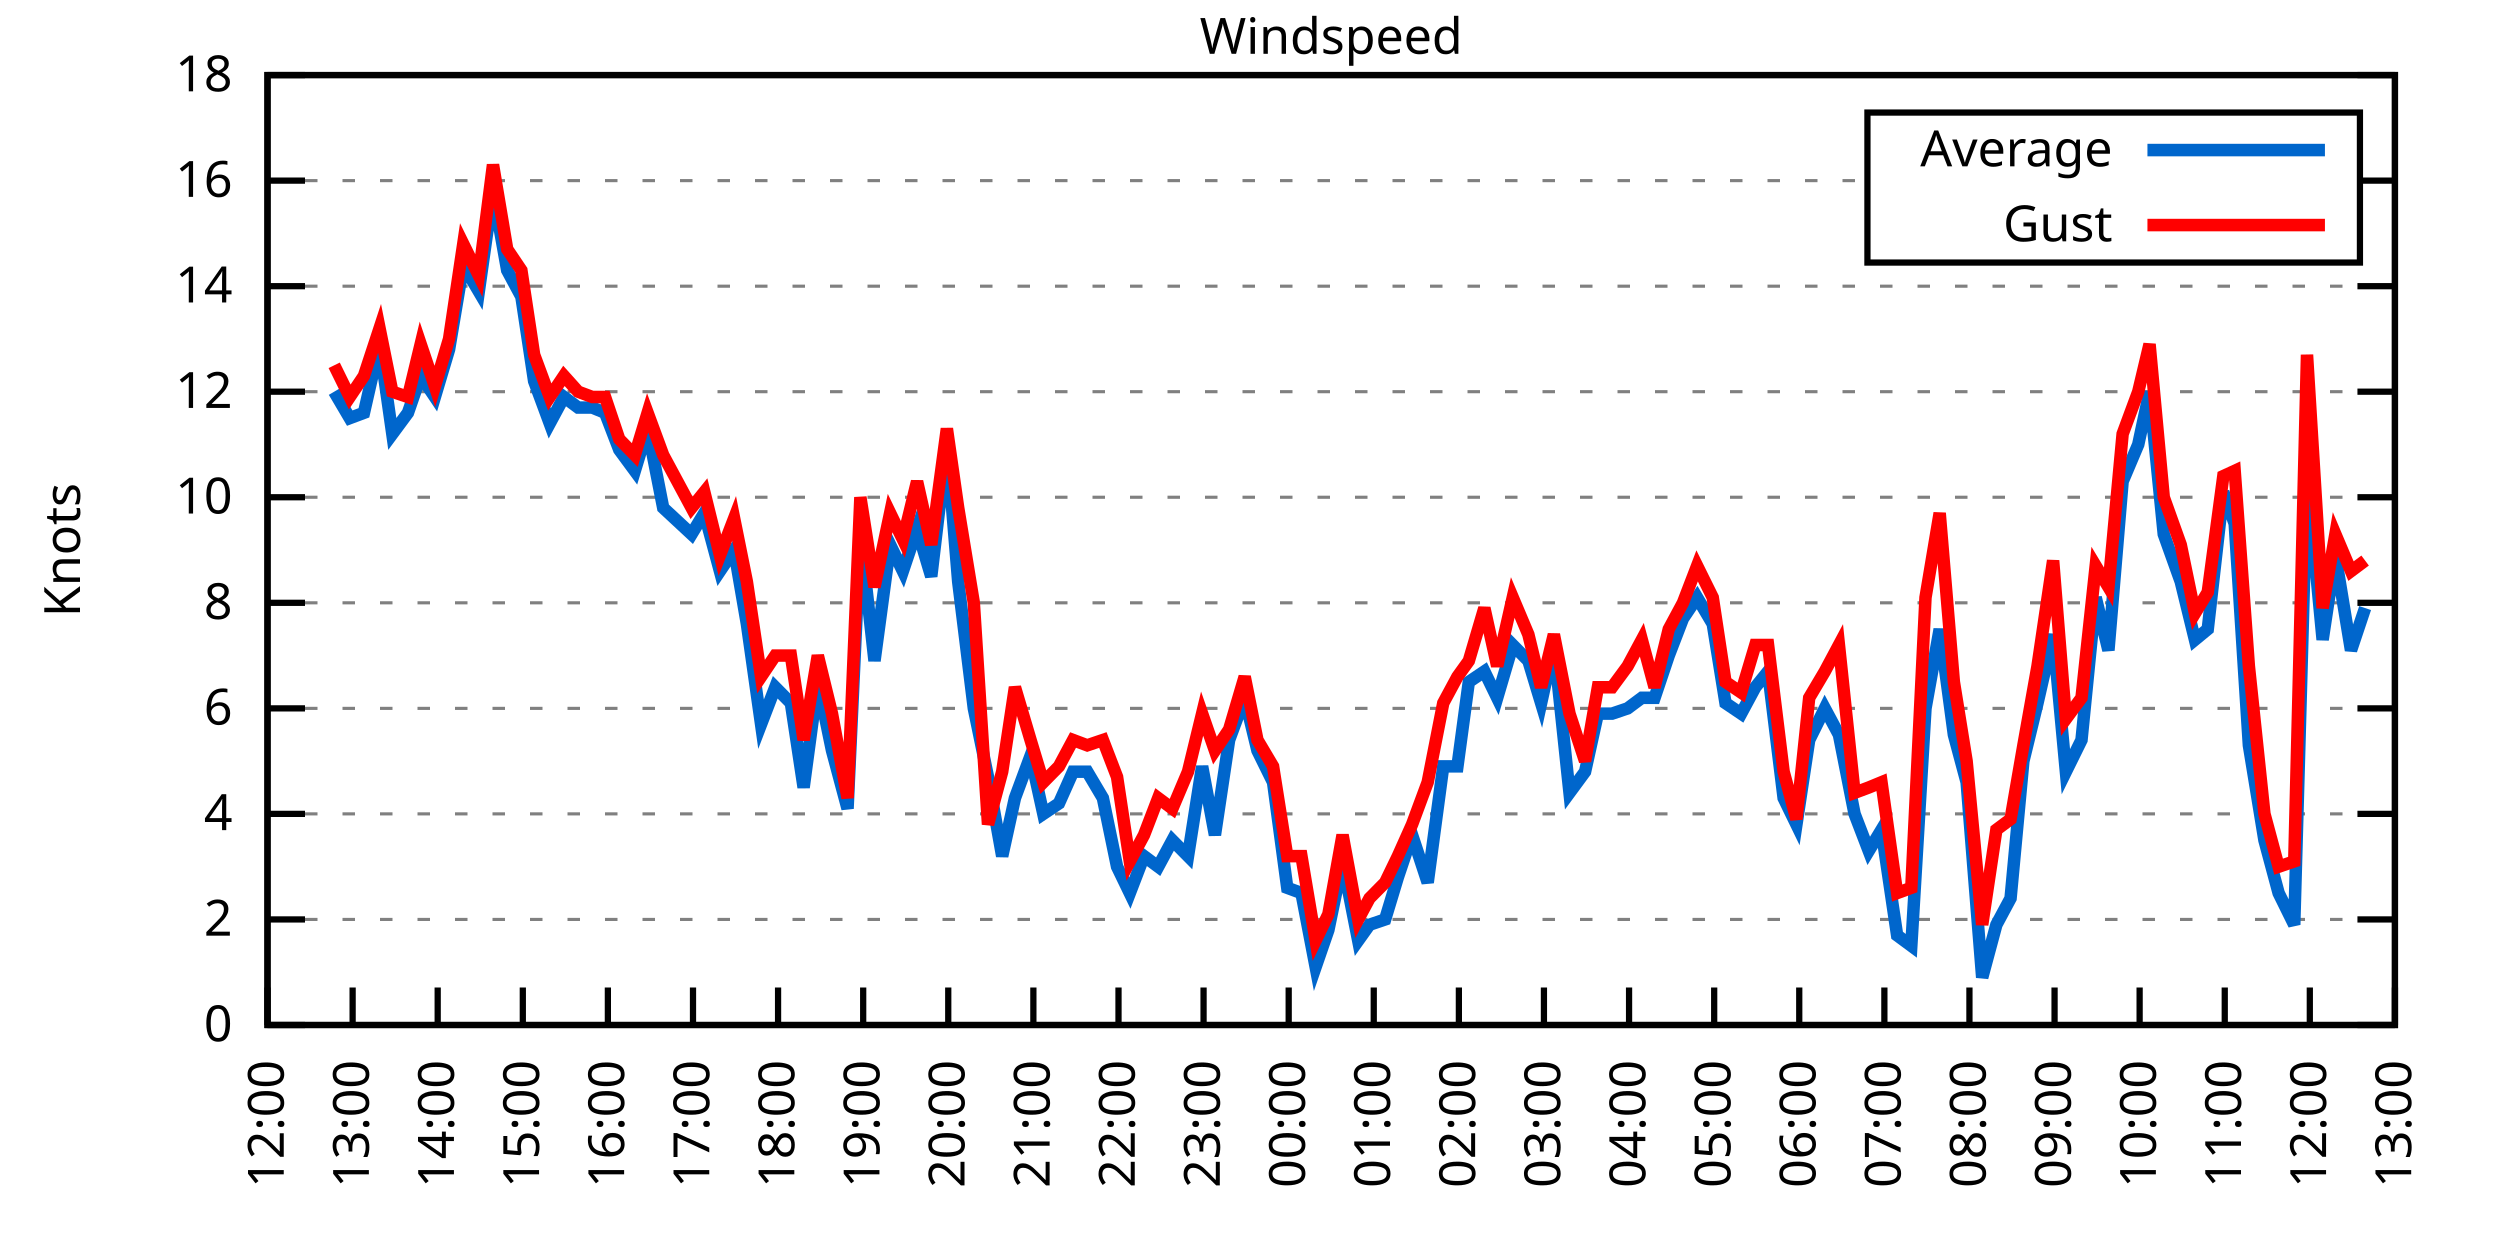
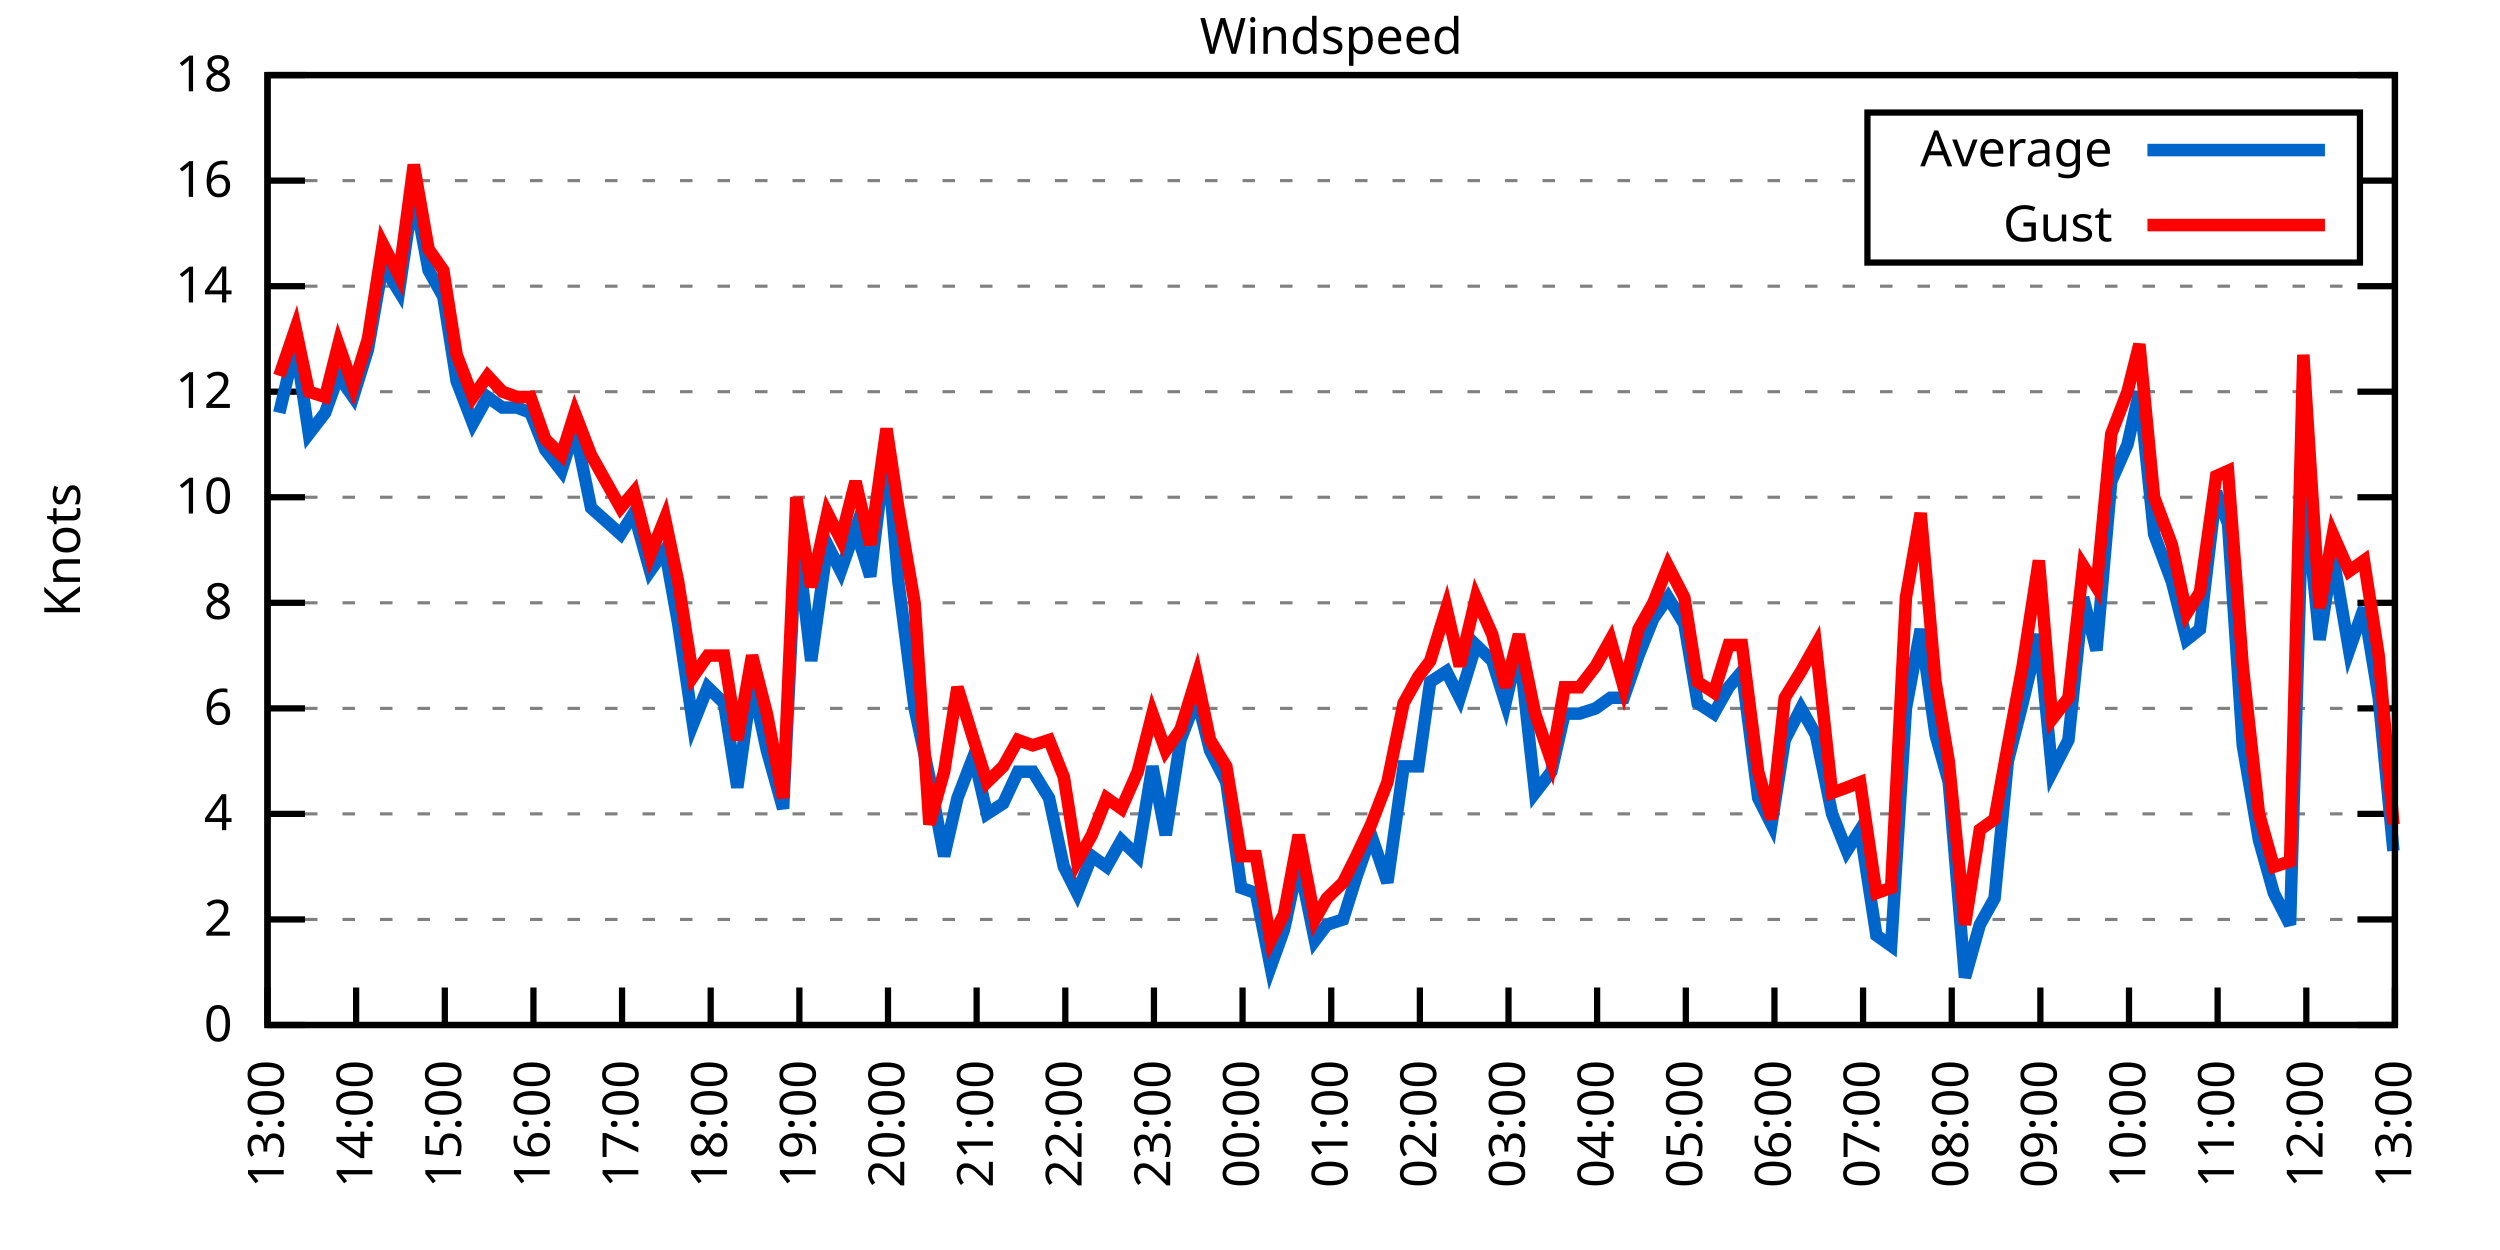
<svg xmlns="http://www.w3.org/2000/svg" xmlns:xlink="http://www.w3.org/1999/xlink" width="400" height="200" viewBox="0 0 400 200">
  <g id="gnuplot_canvas">
    <rect x="0" y="0" width="400" height="200" fill="none" />
    <defs>
      <circle id="gpDot" r="0.5" stroke-width="0.5" stroke="currentColor" />
      <path id="gpPt0" stroke-width="0.333" stroke="currentColor" d="M-1,0 h2 M0,-1 v2" />
      <path id="gpPt1" stroke-width="0.333" stroke="currentColor" d="M-1,-1 L1,1 M1,-1 L-1,1" />
      <path id="gpPt2" stroke-width="0.333" stroke="currentColor" d="M-1,0 L1,0 M0,-1 L0,1 M-1,-1 L1,1 M-1,1 L1,-1" />
      <rect id="gpPt3" stroke-width="0.333" stroke="currentColor" x="-1" y="-1" width="2" height="2" />
      <rect id="gpPt4" stroke-width="0.333" stroke="currentColor" fill="currentColor" x="-1" y="-1" width="2" height="2" />
      <circle id="gpPt5" stroke-width="0.333" stroke="currentColor" cx="0" cy="0" r="1" />
      <use xlink:href="#gpPt5" id="gpPt6" fill="currentColor" stroke="none" />
      <path id="gpPt7" stroke-width="0.333" stroke="currentColor" d="M0,-1.33 L-1.33,0.67 L1.33,0.67 z" />
      <use xlink:href="#gpPt7" id="gpPt8" fill="currentColor" stroke="none" />
      <use xlink:href="#gpPt7" id="gpPt9" stroke="currentColor" transform="rotate(180)" />
      <use xlink:href="#gpPt9" id="gpPt10" fill="currentColor" stroke="none" />
      <use xlink:href="#gpPt3" id="gpPt11" stroke="currentColor" transform="rotate(45)" />
      <use xlink:href="#gpPt11" id="gpPt12" fill="currentColor" stroke="none" />
      <path id="gpPt13" stroke-width="0.333" stroke="currentColor" d="M0,1.330 L1.265,0.411 L0.782,-1.067 L-0.782,-1.076 L-1.265,0.411 z" />
      <use xlink:href="#gpPt13" id="gpPt14" fill="currentColor" stroke="none" />
      <filter id="textbox" filterUnits="objectBoundingBox" x="0" y="0" height="1" width="1">
        <feFlood flood-color="white" flood-opacity="1" result="bgnd" />
        <feComposite in="SourceGraphic" in2="bgnd" operator="atop" />
      </filter>
      <filter id="greybox" filterUnits="objectBoundingBox" x="0" y="0" height="1" width="1">
        <feFlood flood-color="lightgrey" flood-opacity="1" result="grey" />
        <feComposite in="SourceGraphic" in2="grey" operator="atop" />
      </filter>
    </defs>
    <g fill="none" color="white" stroke="currentColor" stroke-width="1.00" stroke-linecap="butt" stroke-linejoin="miter">
</g>
    <g fill="none" color="black" stroke="currentColor" stroke-width="1.00" stroke-linecap="butt" stroke-linejoin="miter">
      <g stroke="none" shape-rendering="crispEdges">
        <polygon fill="rgb(255, 255, 255)" points="42.80,164.00 383.18,164.00 383.18,12.02 42.80,12.02 " />
      </g>
    </g>
    <g fill="none" color="black" stroke="currentColor" stroke-width="1.00" stroke-linecap="butt" stroke-linejoin="miter">
</g>
    <g fill="none" color="black" stroke="black" stroke-width="0.50" stroke-linecap="butt" stroke-linejoin="miter">
</g>
    <g fill="none" color="gray" stroke="currentColor" stroke-width="0.50" stroke-linecap="butt" stroke-linejoin="miter">
      <path stroke="gray" stroke-dasharray="2,4" class="gridline" d="M42.80,164.00 L383.19,164.00  " />
    </g>
    <g fill="none" color="gray" stroke="gray" stroke-width="1.00" stroke-linecap="butt" stroke-linejoin="miter">
</g>
    <g fill="none" color="black" stroke="currentColor" stroke-width="1.00" stroke-linecap="butt" stroke-linejoin="miter">
      <path stroke="black" d="M42.80,164.00 L48.80,164.00 M383.19,164.00 L377.19,164.00  " />
      <g transform="translate(37.20,166.60)" stroke="none" fill="black" font-family="Sans" font-size="8.00" text-anchor="end">
        <text>
          <tspan font-family="Sans"> 0</tspan>
        </text>
      </g>
    </g>
    <g fill="none" color="black" stroke="currentColor" stroke-width="1.00" stroke-linecap="butt" stroke-linejoin="miter">
</g>
    <g fill="none" color="black" stroke="black" stroke-width="0.50" stroke-linecap="butt" stroke-linejoin="miter">
</g>
    <g fill="none" color="gray" stroke="currentColor" stroke-width="0.50" stroke-linecap="butt" stroke-linejoin="miter">
      <path stroke="gray" stroke-dasharray="2,4" class="gridline" d="M42.80,147.11 L383.19,147.11  " />
    </g>
    <g fill="none" color="gray" stroke="gray" stroke-width="1.00" stroke-linecap="butt" stroke-linejoin="miter">
</g>
    <g fill="none" color="black" stroke="currentColor" stroke-width="1.00" stroke-linecap="butt" stroke-linejoin="miter">
      <path stroke="black" d="M42.80,147.11 L48.80,147.11 M383.19,147.11 L377.19,147.11  " />
      <g transform="translate(37.20,149.71)" stroke="none" fill="black" font-family="Sans" font-size="8.00" text-anchor="end">
        <text>
          <tspan font-family="Sans"> 2</tspan>
        </text>
      </g>
    </g>
    <g fill="none" color="black" stroke="currentColor" stroke-width="1.00" stroke-linecap="butt" stroke-linejoin="miter">
</g>
    <g fill="none" color="black" stroke="black" stroke-width="0.50" stroke-linecap="butt" stroke-linejoin="miter">
</g>
    <g fill="none" color="gray" stroke="currentColor" stroke-width="0.50" stroke-linecap="butt" stroke-linejoin="miter">
      <path stroke="gray" stroke-dasharray="2,4" class="gridline" d="M42.80,130.22 L383.19,130.22  " />
    </g>
    <g fill="none" color="gray" stroke="gray" stroke-width="1.00" stroke-linecap="butt" stroke-linejoin="miter">
</g>
    <g fill="none" color="black" stroke="currentColor" stroke-width="1.00" stroke-linecap="butt" stroke-linejoin="miter">
      <path stroke="black" d="M42.80,130.22 L48.80,130.22 M383.19,130.22 L377.19,130.22  " />
      <g transform="translate(37.20,132.82)" stroke="none" fill="black" font-family="Sans" font-size="8.00" text-anchor="end">
        <text>
          <tspan font-family="Sans"> 4</tspan>
        </text>
      </g>
    </g>
    <g fill="none" color="black" stroke="currentColor" stroke-width="1.00" stroke-linecap="butt" stroke-linejoin="miter">
</g>
    <g fill="none" color="black" stroke="black" stroke-width="0.50" stroke-linecap="butt" stroke-linejoin="miter">
</g>
    <g fill="none" color="gray" stroke="currentColor" stroke-width="0.50" stroke-linecap="butt" stroke-linejoin="miter">
      <path stroke="gray" stroke-dasharray="2,4" class="gridline" d="M42.80,113.34 L383.19,113.34  " />
    </g>
    <g fill="none" color="gray" stroke="gray" stroke-width="1.00" stroke-linecap="butt" stroke-linejoin="miter">
</g>
    <g fill="none" color="black" stroke="currentColor" stroke-width="1.00" stroke-linecap="butt" stroke-linejoin="miter">
      <path stroke="black" d="M42.80,113.34 L48.80,113.34 M383.19,113.34 L377.19,113.34  " />
      <g transform="translate(37.20,115.94)" stroke="none" fill="black" font-family="Sans" font-size="8.00" text-anchor="end">
        <text>
          <tspan font-family="Sans"> 6</tspan>
        </text>
      </g>
    </g>
    <g fill="none" color="black" stroke="currentColor" stroke-width="1.00" stroke-linecap="butt" stroke-linejoin="miter">
</g>
    <g fill="none" color="black" stroke="black" stroke-width="0.50" stroke-linecap="butt" stroke-linejoin="miter">
</g>
    <g fill="none" color="gray" stroke="currentColor" stroke-width="0.50" stroke-linecap="butt" stroke-linejoin="miter">
      <path stroke="gray" stroke-dasharray="2,4" class="gridline" d="M42.80,96.45 L383.19,96.45  " />
    </g>
    <g fill="none" color="gray" stroke="gray" stroke-width="1.00" stroke-linecap="butt" stroke-linejoin="miter">
</g>
    <g fill="none" color="black" stroke="currentColor" stroke-width="1.00" stroke-linecap="butt" stroke-linejoin="miter">
      <path stroke="black" d="M42.80,96.45 L48.80,96.45 M383.19,96.45 L377.19,96.45  " />
      <g transform="translate(37.20,99.05)" stroke="none" fill="black" font-family="Sans" font-size="8.00" text-anchor="end">
        <text>
          <tspan font-family="Sans"> 8</tspan>
        </text>
      </g>
    </g>
    <g fill="none" color="black" stroke="currentColor" stroke-width="1.00" stroke-linecap="butt" stroke-linejoin="miter">
</g>
    <g fill="none" color="black" stroke="black" stroke-width="0.50" stroke-linecap="butt" stroke-linejoin="miter">
</g>
    <g fill="none" color="gray" stroke="currentColor" stroke-width="0.50" stroke-linecap="butt" stroke-linejoin="miter">
      <path stroke="gray" stroke-dasharray="2,4" class="gridline" d="M42.80,79.56 L383.19,79.56  " />
    </g>
    <g fill="none" color="gray" stroke="gray" stroke-width="1.00" stroke-linecap="butt" stroke-linejoin="miter">
</g>
    <g fill="none" color="black" stroke="currentColor" stroke-width="1.00" stroke-linecap="butt" stroke-linejoin="miter">
      <path stroke="black" d="M42.80,79.56 L48.80,79.56 M383.19,79.56 L377.19,79.56  " />
      <g transform="translate(37.20,82.16)" stroke="none" fill="black" font-family="Sans" font-size="8.00" text-anchor="end">
        <text>
          <tspan font-family="Sans"> 10</tspan>
        </text>
      </g>
    </g>
    <g fill="none" color="black" stroke="currentColor" stroke-width="1.00" stroke-linecap="butt" stroke-linejoin="miter">
</g>
    <g fill="none" color="black" stroke="black" stroke-width="0.50" stroke-linecap="butt" stroke-linejoin="miter">
</g>
    <g fill="none" color="gray" stroke="currentColor" stroke-width="0.50" stroke-linecap="butt" stroke-linejoin="miter">
      <path stroke="gray" stroke-dasharray="2,4" class="gridline" d="M42.80,62.67 L383.19,62.67  " />
    </g>
    <g fill="none" color="gray" stroke="gray" stroke-width="1.00" stroke-linecap="butt" stroke-linejoin="miter">
</g>
    <g fill="none" color="black" stroke="currentColor" stroke-width="1.00" stroke-linecap="butt" stroke-linejoin="miter">
      <path stroke="black" d="M42.80,62.67 L48.80,62.67 M383.19,62.67 L377.19,62.67  " />
      <g transform="translate(37.20,65.27)" stroke="none" fill="black" font-family="Sans" font-size="8.00" text-anchor="end">
        <text>
          <tspan font-family="Sans"> 12</tspan>
        </text>
      </g>
    </g>
    <g fill="none" color="black" stroke="currentColor" stroke-width="1.00" stroke-linecap="butt" stroke-linejoin="miter">
</g>
    <g fill="none" color="black" stroke="black" stroke-width="0.50" stroke-linecap="butt" stroke-linejoin="miter">
</g>
    <g fill="none" color="gray" stroke="currentColor" stroke-width="0.50" stroke-linecap="butt" stroke-linejoin="miter">
      <path stroke="gray" stroke-dasharray="2,4" class="gridline" d="M42.80,45.79 L383.19,45.79  " />
    </g>
    <g fill="none" color="gray" stroke="gray" stroke-width="1.00" stroke-linecap="butt" stroke-linejoin="miter">
</g>
    <g fill="none" color="black" stroke="currentColor" stroke-width="1.00" stroke-linecap="butt" stroke-linejoin="miter">
      <path stroke="black" d="M42.80,45.79 L48.80,45.79 M383.19,45.79 L377.19,45.79  " />
      <g transform="translate(37.20,48.39)" stroke="none" fill="black" font-family="Sans" font-size="8.00" text-anchor="end">
        <text>
          <tspan font-family="Sans"> 14</tspan>
        </text>
      </g>
    </g>
    <g fill="none" color="black" stroke="currentColor" stroke-width="1.00" stroke-linecap="butt" stroke-linejoin="miter">
</g>
    <g fill="none" color="black" stroke="black" stroke-width="0.50" stroke-linecap="butt" stroke-linejoin="miter">
</g>
    <g fill="none" color="gray" stroke="currentColor" stroke-width="0.50" stroke-linecap="butt" stroke-linejoin="miter">
      <path stroke="gray" stroke-dasharray="2,4" class="gridline" d="M42.80,28.90 L298.79,28.90 M377.59,28.90 L383.19,28.90  " />
    </g>
    <g fill="none" color="gray" stroke="gray" stroke-width="1.00" stroke-linecap="butt" stroke-linejoin="miter">
</g>
    <g fill="none" color="black" stroke="currentColor" stroke-width="1.00" stroke-linecap="butt" stroke-linejoin="miter">
      <path stroke="black" d="M42.80,28.90 L48.80,28.90 M383.19,28.90 L377.19,28.90  " />
      <g transform="translate(37.20,31.50)" stroke="none" fill="black" font-family="Sans" font-size="8.00" text-anchor="end">
        <text>
          <tspan font-family="Sans"> 16</tspan>
        </text>
      </g>
    </g>
    <g fill="none" color="black" stroke="currentColor" stroke-width="1.00" stroke-linecap="butt" stroke-linejoin="miter">
</g>
    <g fill="none" color="black" stroke="black" stroke-width="0.50" stroke-linecap="butt" stroke-linejoin="miter">
</g>
    <g fill="none" color="gray" stroke="currentColor" stroke-width="0.50" stroke-linecap="butt" stroke-linejoin="miter">
      <path stroke="gray" stroke-dasharray="2,4" class="gridline" d="M42.80,12.01 L383.19,12.01  " />
    </g>
    <g fill="none" color="gray" stroke="gray" stroke-width="1.00" stroke-linecap="butt" stroke-linejoin="miter">
</g>
    <g fill="none" color="black" stroke="currentColor" stroke-width="1.00" stroke-linecap="butt" stroke-linejoin="miter">
      <path stroke="black" d="M42.80,12.01 L48.80,12.01 M383.19,12.01 L377.19,12.01  " />
      <g transform="translate(37.20,14.61)" stroke="none" fill="black" font-family="Sans" font-size="8.00" text-anchor="end">
        <text>
          <tspan font-family="Sans"> 18</tspan>
        </text>
      </g>
    </g>
    <g fill="none" color="black" stroke="currentColor" stroke-width="1.00" stroke-linecap="butt" stroke-linejoin="miter">
      <path stroke="black" d="M42.80,164.00 L42.80,158.00  " />
      <g transform="translate(45.40,169.60) rotate(270.00)" stroke="none" fill="black" font-family="Sans" font-size="8.00" text-anchor="end">
        <text>
-           <tspan font-family="Sans">12:00</tspan>
-         </text>
-       </g>
-     </g>
-     <g fill="none" color="black" stroke="currentColor" stroke-width="1.00" stroke-linecap="butt" stroke-linejoin="miter">
-       <path stroke="black" d="M56.42,164.00 L56.42,158.00  " />
-       <g transform="translate(59.02,169.60) rotate(270.00)" stroke="none" fill="black" font-family="Sans" font-size="8.00" text-anchor="end">
-         <text>
          <tspan font-family="Sans">13:00</tspan>
        </text>
      </g>
    </g>
    <g fill="none" color="black" stroke="currentColor" stroke-width="1.00" stroke-linecap="butt" stroke-linejoin="miter">
-       <path stroke="black" d="M70.03,164.00 L70.03,158.00  " />
-       <g transform="translate(72.63,169.60) rotate(270.00)" stroke="none" fill="black" font-family="Sans" font-size="8.00" text-anchor="end">
+       <path stroke="black" d="M56.98,164.00 L56.98,158.00  " />
+       <g transform="translate(59.58,169.60) rotate(270.00)" stroke="none" fill="black" font-family="Sans" font-size="8.00" text-anchor="end">
        <text>
          <tspan font-family="Sans">14:00</tspan>
        </text>
      </g>
    </g>
    <g fill="none" color="black" stroke="currentColor" stroke-width="1.00" stroke-linecap="butt" stroke-linejoin="miter">
-       <path stroke="black" d="M83.65,164.00 L83.65,158.00  " />
-       <g transform="translate(86.25,169.60) rotate(270.00)" stroke="none" fill="black" font-family="Sans" font-size="8.00" text-anchor="end">
+       <path stroke="black" d="M71.17,164.00 L71.17,158.00  " />
+       <g transform="translate(73.77,169.60) rotate(270.00)" stroke="none" fill="black" font-family="Sans" font-size="8.00" text-anchor="end">
        <text>
          <tspan font-family="Sans">15:00</tspan>
        </text>
      </g>
    </g>
    <g fill="none" color="black" stroke="currentColor" stroke-width="1.00" stroke-linecap="butt" stroke-linejoin="miter">
-       <path stroke="black" d="M97.26,164.00 L97.26,158.00  " />
-       <g transform="translate(99.86,169.60) rotate(270.00)" stroke="none" fill="black" font-family="Sans" font-size="8.00" text-anchor="end">
+       <path stroke="black" d="M85.35,164.00 L85.35,158.00  " />
+       <g transform="translate(87.95,169.60) rotate(270.00)" stroke="none" fill="black" font-family="Sans" font-size="8.00" text-anchor="end">
        <text>
          <tspan font-family="Sans">16:00</tspan>
        </text>
      </g>
    </g>
    <g fill="none" color="black" stroke="currentColor" stroke-width="1.00" stroke-linecap="butt" stroke-linejoin="miter">
-       <path stroke="black" d="M110.88,164.00 L110.88,158.00  " />
-       <g transform="translate(113.48,169.60) rotate(270.00)" stroke="none" fill="black" font-family="Sans" font-size="8.00" text-anchor="end">
+       <path stroke="black" d="M99.53,164.00 L99.53,158.00  " />
+       <g transform="translate(102.13,169.60) rotate(270.00)" stroke="none" fill="black" font-family="Sans" font-size="8.00" text-anchor="end">
        <text>
          <tspan font-family="Sans">17:00</tspan>
        </text>
      </g>
    </g>
    <g fill="none" color="black" stroke="currentColor" stroke-width="1.00" stroke-linecap="butt" stroke-linejoin="miter">
-       <path stroke="black" d="M124.49,164.00 L124.49,158.00  " />
-       <g transform="translate(127.09,169.60) rotate(270.00)" stroke="none" fill="black" font-family="Sans" font-size="8.00" text-anchor="end">
+       <path stroke="black" d="M113.71,164.00 L113.71,158.00  " />
+       <g transform="translate(116.31,169.60) rotate(270.00)" stroke="none" fill="black" font-family="Sans" font-size="8.00" text-anchor="end">
        <text>
          <tspan font-family="Sans">18:00</tspan>
        </text>
      </g>
    </g>
    <g fill="none" color="black" stroke="currentColor" stroke-width="1.00" stroke-linecap="butt" stroke-linejoin="miter">
-       <path stroke="black" d="M138.11,164.00 L138.11,158.00  " />
-       <g transform="translate(140.71,169.60) rotate(270.00)" stroke="none" fill="black" font-family="Sans" font-size="8.00" text-anchor="end">
+       <path stroke="black" d="M127.90,164.00 L127.90,158.00  " />
+       <g transform="translate(130.50,169.60) rotate(270.00)" stroke="none" fill="black" font-family="Sans" font-size="8.00" text-anchor="end">
        <text>
          <tspan font-family="Sans">19:00</tspan>
        </text>
      </g>
    </g>
    <g fill="none" color="black" stroke="currentColor" stroke-width="1.00" stroke-linecap="butt" stroke-linejoin="miter">
-       <path stroke="black" d="M151.72,164.00 L151.72,158.00  " />
-       <g transform="translate(154.32,169.60) rotate(270.00)" stroke="none" fill="black" font-family="Sans" font-size="8.00" text-anchor="end">
+       <path stroke="black" d="M142.08,164.00 L142.08,158.00  " />
+       <g transform="translate(144.68,169.60) rotate(270.00)" stroke="none" fill="black" font-family="Sans" font-size="8.00" text-anchor="end">
        <text>
          <tspan font-family="Sans">20:00</tspan>
        </text>
      </g>
    </g>
    <g fill="none" color="black" stroke="currentColor" stroke-width="1.00" stroke-linecap="butt" stroke-linejoin="miter">
-       <path stroke="black" d="M165.34,164.00 L165.34,158.00  " />
-       <g transform="translate(167.94,169.60) rotate(270.00)" stroke="none" fill="black" font-family="Sans" font-size="8.00" text-anchor="end">
+       <path stroke="black" d="M156.26,164.00 L156.26,158.00  " />
+       <g transform="translate(158.86,169.60) rotate(270.00)" stroke="none" fill="black" font-family="Sans" font-size="8.00" text-anchor="end">
        <text>
          <tspan font-family="Sans">21:00</tspan>
        </text>
      </g>
    </g>
    <g fill="none" color="black" stroke="currentColor" stroke-width="1.00" stroke-linecap="butt" stroke-linejoin="miter">
-       <path stroke="black" d="M178.96,164.00 L178.96,158.00  " />
-       <g transform="translate(181.56,169.60) rotate(270.00)" stroke="none" fill="black" font-family="Sans" font-size="8.00" text-anchor="end">
+       <path stroke="black" d="M170.45,164.00 L170.45,158.00  " />
+       <g transform="translate(173.05,169.60) rotate(270.00)" stroke="none" fill="black" font-family="Sans" font-size="8.00" text-anchor="end">
        <text>
          <tspan font-family="Sans">22:00</tspan>
        </text>
      </g>
    </g>
    <g fill="none" color="black" stroke="currentColor" stroke-width="1.00" stroke-linecap="butt" stroke-linejoin="miter">
-       <path stroke="black" d="M192.57,164.00 L192.57,158.00  " />
-       <g transform="translate(195.17,169.60) rotate(270.00)" stroke="none" fill="black" font-family="Sans" font-size="8.00" text-anchor="end">
+       <path stroke="black" d="M184.63,164.00 L184.63,158.00  " />
+       <g transform="translate(187.23,169.60) rotate(270.00)" stroke="none" fill="black" font-family="Sans" font-size="8.00" text-anchor="end">
        <text>
          <tspan font-family="Sans">23:00</tspan>
        </text>
      </g>
    </g>
    <g fill="none" color="black" stroke="currentColor" stroke-width="1.00" stroke-linecap="butt" stroke-linejoin="miter">
-       <path stroke="black" d="M206.19,164.00 L206.19,158.00  " />
-       <g transform="translate(208.79,169.60) rotate(270.00)" stroke="none" fill="black" font-family="Sans" font-size="8.00" text-anchor="end">
+       <path stroke="black" d="M198.81,164.00 L198.81,158.00  " />
+       <g transform="translate(201.41,169.60) rotate(270.00)" stroke="none" fill="black" font-family="Sans" font-size="8.00" text-anchor="end">
        <text>
          <tspan font-family="Sans">00:00</tspan>
        </text>
      </g>
    </g>
    <g fill="none" color="black" stroke="currentColor" stroke-width="1.00" stroke-linecap="butt" stroke-linejoin="miter">
-       <path stroke="black" d="M219.80,164.00 L219.80,158.00  " />
-       <g transform="translate(222.40,169.60) rotate(270.00)" stroke="none" fill="black" font-family="Sans" font-size="8.00" text-anchor="end">
+       <path stroke="black" d="M213.00,164.00 L213.00,158.00  " />
+       <g transform="translate(215.60,169.60) rotate(270.00)" stroke="none" fill="black" font-family="Sans" font-size="8.00" text-anchor="end">
        <text>
          <tspan font-family="Sans">01:00</tspan>
        </text>
      </g>
    </g>
    <g fill="none" color="black" stroke="currentColor" stroke-width="1.00" stroke-linecap="butt" stroke-linejoin="miter">
-       <path stroke="black" d="M233.42,164.00 L233.42,158.00  " />
-       <g transform="translate(236.02,169.60) rotate(270.00)" stroke="none" fill="black" font-family="Sans" font-size="8.00" text-anchor="end">
+       <path stroke="black" d="M227.18,164.00 L227.18,158.00  " />
+       <g transform="translate(229.78,169.60) rotate(270.00)" stroke="none" fill="black" font-family="Sans" font-size="8.00" text-anchor="end">
        <text>
          <tspan font-family="Sans">02:00</tspan>
        </text>
      </g>
    </g>
    <g fill="none" color="black" stroke="currentColor" stroke-width="1.00" stroke-linecap="butt" stroke-linejoin="miter">
-       <path stroke="black" d="M247.03,164.00 L247.03,158.00  " />
-       <g transform="translate(249.63,169.60) rotate(270.00)" stroke="none" fill="black" font-family="Sans" font-size="8.00" text-anchor="end">
+       <path stroke="black" d="M241.36,164.00 L241.36,158.00  " />
+       <g transform="translate(243.96,169.60) rotate(270.00)" stroke="none" fill="black" font-family="Sans" font-size="8.00" text-anchor="end">
        <text>
          <tspan font-family="Sans">03:00</tspan>
        </text>
      </g>
    </g>
    <g fill="none" color="black" stroke="currentColor" stroke-width="1.00" stroke-linecap="butt" stroke-linejoin="miter">
-       <path stroke="black" d="M260.65,164.00 L260.65,158.00  " />
-       <g transform="translate(263.25,169.60) rotate(270.00)" stroke="none" fill="black" font-family="Sans" font-size="8.00" text-anchor="end">
+       <path stroke="black" d="M255.54,164.00 L255.54,158.00  " />
+       <g transform="translate(258.14,169.60) rotate(270.00)" stroke="none" fill="black" font-family="Sans" font-size="8.00" text-anchor="end">
        <text>
          <tspan font-family="Sans">04:00</tspan>
        </text>
      </g>
    </g>
    <g fill="none" color="black" stroke="currentColor" stroke-width="1.00" stroke-linecap="butt" stroke-linejoin="miter">
-       <path stroke="black" d="M274.27,164.00 L274.27,158.00  " />
-       <g transform="translate(276.87,169.60) rotate(270.00)" stroke="none" fill="black" font-family="Sans" font-size="8.00" text-anchor="end">
+       <path stroke="black" d="M269.73,164.00 L269.73,158.00  " />
+       <g transform="translate(272.33,169.60) rotate(270.00)" stroke="none" fill="black" font-family="Sans" font-size="8.00" text-anchor="end">
        <text>
          <tspan font-family="Sans">05:00</tspan>
        </text>
      </g>
    </g>
    <g fill="none" color="black" stroke="currentColor" stroke-width="1.00" stroke-linecap="butt" stroke-linejoin="miter">
-       <path stroke="black" d="M287.88,164.00 L287.88,158.00  " />
-       <g transform="translate(290.48,169.60) rotate(270.00)" stroke="none" fill="black" font-family="Sans" font-size="8.00" text-anchor="end">
+       <path stroke="black" d="M283.91,164.00 L283.91,158.00  " />
+       <g transform="translate(286.51,169.60) rotate(270.00)" stroke="none" fill="black" font-family="Sans" font-size="8.00" text-anchor="end">
        <text>
          <tspan font-family="Sans">06:00</tspan>
        </text>
      </g>
    </g>
    <g fill="none" color="black" stroke="currentColor" stroke-width="1.00" stroke-linecap="butt" stroke-linejoin="miter">
-       <path stroke="black" d="M301.50,164.00 L301.50,158.00  " />
-       <g transform="translate(304.10,169.60) rotate(270.00)" stroke="none" fill="black" font-family="Sans" font-size="8.00" text-anchor="end">
+       <path stroke="black" d="M298.09,164.00 L298.09,158.00  " />
+       <g transform="translate(300.69,169.60) rotate(270.00)" stroke="none" fill="black" font-family="Sans" font-size="8.00" text-anchor="end">
        <text>
          <tspan font-family="Sans">07:00</tspan>
        </text>
      </g>
    </g>
    <g fill="none" color="black" stroke="currentColor" stroke-width="1.00" stroke-linecap="butt" stroke-linejoin="miter">
-       <path stroke="black" d="M315.11,164.00 L315.11,158.00  " />
-       <g transform="translate(317.71,169.60) rotate(270.00)" stroke="none" fill="black" font-family="Sans" font-size="8.00" text-anchor="end">
+       <path stroke="black" d="M312.28,164.00 L312.28,158.00  " />
+       <g transform="translate(314.88,169.60) rotate(270.00)" stroke="none" fill="black" font-family="Sans" font-size="8.00" text-anchor="end">
        <text>
          <tspan font-family="Sans">08:00</tspan>
        </text>
      </g>
    </g>
    <g fill="none" color="black" stroke="currentColor" stroke-width="1.00" stroke-linecap="butt" stroke-linejoin="miter">
-       <path stroke="black" d="M328.73,164.00 L328.73,158.00  " />
-       <g transform="translate(331.33,169.60) rotate(270.00)" stroke="none" fill="black" font-family="Sans" font-size="8.00" text-anchor="end">
+       <path stroke="black" d="M326.46,164.00 L326.46,158.00  " />
+       <g transform="translate(329.06,169.60) rotate(270.00)" stroke="none" fill="black" font-family="Sans" font-size="8.00" text-anchor="end">
        <text>
          <tspan font-family="Sans">09:00</tspan>
        </text>
      </g>
    </g>
    <g fill="none" color="black" stroke="currentColor" stroke-width="1.00" stroke-linecap="butt" stroke-linejoin="miter">
-       <path stroke="black" d="M342.34,164.00 L342.34,158.00  " />
-       <g transform="translate(344.94,169.60) rotate(270.00)" stroke="none" fill="black" font-family="Sans" font-size="8.00" text-anchor="end">
+       <path stroke="black" d="M340.64,164.00 L340.64,158.00  " />
+       <g transform="translate(343.24,169.60) rotate(270.00)" stroke="none" fill="black" font-family="Sans" font-size="8.00" text-anchor="end">
        <text>
          <tspan font-family="Sans">10:00</tspan>
        </text>
      </g>
    </g>
    <g fill="none" color="black" stroke="currentColor" stroke-width="1.00" stroke-linecap="butt" stroke-linejoin="miter">
-       <path stroke="black" d="M355.96,164.00 L355.96,158.00  " />
-       <g transform="translate(358.56,169.60) rotate(270.00)" stroke="none" fill="black" font-family="Sans" font-size="8.00" text-anchor="end">
+       <path stroke="black" d="M354.82,164.00 L354.82,158.00  " />
+       <g transform="translate(357.42,169.60) rotate(270.00)" stroke="none" fill="black" font-family="Sans" font-size="8.00" text-anchor="end">
        <text>
          <tspan font-family="Sans">11:00</tspan>
        </text>
      </g>
    </g>
    <g fill="none" color="black" stroke="currentColor" stroke-width="1.00" stroke-linecap="butt" stroke-linejoin="miter">
-       <path stroke="black" d="M369.57,164.00 L369.57,158.00  " />
-       <g transform="translate(372.17,169.60) rotate(270.00)" stroke="none" fill="black" font-family="Sans" font-size="8.00" text-anchor="end">
+       <path stroke="black" d="M369.01,164.00 L369.01,158.00  " />
+       <g transform="translate(371.61,169.60) rotate(270.00)" stroke="none" fill="black" font-family="Sans" font-size="8.00" text-anchor="end">
        <text>
          <tspan font-family="Sans">12:00</tspan>
        </text>
      </g>
    </g>
    <g fill="none" color="black" stroke="currentColor" stroke-width="1.00" stroke-linecap="butt" stroke-linejoin="miter">
      <path stroke="black" d="M383.19,164.00 L383.19,158.00  " />
      <g transform="translate(385.79,169.60) rotate(270.00)" stroke="none" fill="black" font-family="Sans" font-size="8.00" text-anchor="end">
        <text>
          <tspan font-family="Sans">13:00</tspan>
        </text>
      </g>
    </g>
    <g fill="none" color="black" stroke="currentColor" stroke-width="1.00" stroke-linecap="butt" stroke-linejoin="miter">
</g>
    <g fill="none" color="black" stroke="currentColor" stroke-width="1.00" stroke-linecap="butt" stroke-linejoin="miter">
      <path stroke="black" d="M42.80,12.01 L42.80,164.00 L383.19,164.00 L383.19,12.01 L42.80,12.01 Z  " />
    </g>
    <g fill="none" color="black" stroke="currentColor" stroke-width="1.00" stroke-linecap="butt" stroke-linejoin="miter">
</g>
    <g fill="none" color="black" stroke="currentColor" stroke-width="1.00" stroke-linecap="butt" stroke-linejoin="miter">
      <path stroke="black" d="M298.79,42.01 L298.79,18.01 L377.59,18.01 L377.59,42.01 L298.79,42.01 Z  " />
    </g>
    <g id="Windspeed_plot_1">
      <g fill="none" color="white" stroke="black" stroke-width="2.00" stroke-linecap="butt" stroke-linejoin="miter">
</g>
      <g fill="none" color="black" stroke="currentColor" stroke-width="2.00" stroke-linecap="butt" stroke-linejoin="miter">
        <g transform="translate(337.99,26.61)" stroke="none" fill="black" font-family="Sans" font-size="8.00" text-anchor="end">
          <text>
            <tspan font-family="Sans">Average</tspan>
          </text>
        </g>
      </g>
      <g fill="none" color="black" stroke="currentColor" stroke-width="2.00" stroke-linecap="butt" stroke-linejoin="miter">
-         <path stroke="rgb(  0, 102, 204)" d="M343.59,24.01 L371.99,24.01 M53.47,62.67 L55.96,66.90 L58.23,66.05 L60.73,55.07 L62.77,69.43 L65.27,66.05   L67.31,60.14 L69.58,63.52 L71.85,55.92 L74.12,42.41 L76.61,46.63 L78.88,30.59 L81.15,43.25 L83.42,47.47   L85.46,60.98 L87.96,67.74 L90.23,63.52 L92.50,65.21 L94.77,65.21 L96.81,66.05 L99.08,71.96 L101.57,75.34   L103.62,68.58 L106.11,81.25 L110.65,85.47 L112.69,82.09 L115.19,91.38 L117.46,88.00 L119.50,99.83 L121.77,115.87   L124.04,109.96 L126.54,112.49 L128.58,126.00 L130.85,109.11 L133.12,120.09 L135.61,129.38 L137.66,85.47 L139.92,105.74   L142.42,87.16 L144.46,91.38 L146.73,84.63 L149.00,92.23 L151.50,71.12 L153.31,93.07 L155.81,113.34 L158.08,124.31   L160.35,136.98 L162.39,127.69 L164.89,120.94 L166.93,130.22 L169.43,128.54 L171.69,123.47 L173.96,123.47 L176.46,127.69   L178.73,138.67 L180.77,142.89 L183.04,136.98 L185.31,138.67 L187.58,134.45 L190.08,136.98 L192.34,122.62 L194.39,133.60   L196.66,118.40 L199.15,111.65 L201.19,120.09 L203.69,125.16 L205.96,142.05 L208.23,142.89 L210.50,154.71 L212.54,148.80   L214.81,137.82 L217.31,150.49 L219.12,147.96 L221.62,147.11 L223.66,140.36 L225.93,133.60 L228.43,141.20 L230.92,122.62   L233.19,122.62 L235.01,109.11 L237.50,107.43 L239.55,111.65 L242.04,103.20 L244.54,105.74 L246.58,112.49 L248.62,103.20   L251.12,126.85 L253.61,123.47 L255.66,114.18 L257.93,114.18 L260.42,113.34 L262.69,111.65 L264.73,111.65 L267.00,104.89   L269.27,98.98 L271.54,95.60 L274.04,99.83 L276.08,112.49 L278.58,114.18 L280.85,109.96 L282.89,107.43 L285.38,127.69   L287.43,131.91 L289.47,118.40 L291.97,113.34 L294.23,117.56 L296.73,130.22 L299.00,136.14 L301.04,132.76 L303.54,149.65   L305.81,151.33 L308.08,113.34 L310.35,100.67 L312.62,117.56 L314.66,125.16 L317.15,156.40 L319.42,147.96 L321.69,143.73   L323.74,121.78 L326.00,112.49 L328.50,101.52 L330.54,123.47 L333.04,118.40 L335.31,95.60 L337.35,104.05 L339.62,77.03   L342.12,71.12 L343.93,62.67 L346.20,85.47 L348.92,93.07 L351.19,102.36 L353.24,100.67 L355.73,78.72 L357.55,83.78   L359.82,119.25 L362.31,134.45 L364.58,142.89 L367.08,147.96 L369.12,76.18 L371.62,102.36 L373.66,88.85 L376.16,104.05   L378.42,97.29  " />
+         <path stroke="rgb(  0, 102, 204)" d="M343.59,24.01 L371.99,24.01 M44.69,66.05 L47.29,55.07 L49.42,69.43 L52.02,66.05 L54.15,60.14 L56.51,63.52   L58.87,55.92 L61.24,42.41 L63.84,46.63 L66.20,30.59 L68.57,43.25 L70.93,47.47 L73.06,60.98 L75.66,67.74   L78.02,63.52 L80.38,65.21 L82.75,65.21 L84.88,66.05 L87.24,71.96 L89.84,75.34 L91.97,68.58 L94.57,81.25   L99.30,85.47 L101.42,82.09 L104.02,91.38 L106.39,88.00 L108.51,99.83 L110.88,115.87 L113.24,109.96 L115.84,112.49   L117.97,126.00 L120.33,109.11 L122.70,120.09 L125.30,129.38 L127.42,85.47 L129.79,105.74 L132.39,87.16 L134.52,91.38   L136.88,84.63 L139.24,92.23 L141.84,71.12 L143.74,93.07 L146.34,113.34 L148.70,124.31 L151.06,136.98 L153.19,127.69   L155.79,120.94 L157.92,130.22 L160.52,128.54 L162.88,123.47 L165.25,123.47 L167.85,127.69 L170.21,138.67 L172.34,142.89   L174.70,136.98 L177.06,138.67 L179.43,134.45 L182.03,136.98 L184.39,122.62 L186.52,133.60 L188.88,118.40 L191.48,111.65   L193.61,120.09 L196.21,125.16 L198.58,142.05 L200.94,142.89 L203.30,154.71 L205.43,148.80 L207.79,137.82 L210.39,150.49   L212.29,147.96 L214.89,147.11 L217.01,140.36 L219.38,133.60 L221.98,141.20 L224.58,122.62 L226.94,122.62 L228.83,109.11   L231.43,107.43 L233.56,111.65 L236.16,103.20 L238.76,105.74 L240.89,112.49 L243.02,103.20 L245.62,126.85 L248.22,123.47   L250.34,114.18 L252.71,114.18 L255.31,113.34 L257.67,111.65 L259.80,111.65 L262.16,104.89 L264.53,98.98 L266.89,95.60   L269.49,99.83 L271.62,112.49 L274.22,114.18 L276.58,109.96 L278.71,107.43 L281.31,127.69 L283.44,131.91 L285.56,118.40   L288.16,113.34 L290.53,117.56 L293.13,130.22 L295.49,136.14 L297.62,132.76 L300.22,149.65 L302.58,151.33 L304.95,113.34   L307.31,100.67 L309.68,117.56 L311.80,125.16 L314.40,156.40 L316.77,147.96 L319.13,143.73 L321.26,121.78 L323.62,112.49   L326.22,101.52 L328.35,123.47 L330.95,118.40 L333.31,95.60 L335.44,104.05 L337.80,77.03 L340.40,71.12 L342.30,62.67   L344.66,85.47 L347.50,93.07 L349.86,102.36 L351.99,100.67 L354.59,78.72 L356.48,83.78 L358.84,119.25 L361.44,134.45   L363.81,142.89 L366.41,147.96 L368.53,76.18 L371.13,102.36 L373.26,88.85 L375.86,104.05 L378.23,97.29 L380.59,111.65   L382.95,136.14  " />
      </g>
    </g>
    <g id="Windspeed_plot_2">
      <g fill="none" color="black" stroke="currentColor" stroke-width="2.00" stroke-linecap="butt" stroke-linejoin="miter">
        <g transform="translate(337.99,38.61)" stroke="none" fill="black" font-family="Sans" font-size="8.00" text-anchor="end">
          <text>
            <tspan font-family="Sans">Gust</tspan>
          </text>
        </g>
      </g>
      <g fill="none" color="black" stroke="currentColor" stroke-width="2.00" stroke-linecap="butt" stroke-linejoin="miter">
-         <path stroke="rgb(255,   0,   0)" d="M343.59,36.01 L371.99,36.01 M53.47,58.45 L55.96,63.52 L58.23,60.14 L60.73,52.54 L62.77,62.67 L65.27,63.52   L67.31,55.07 L69.58,61.83 L71.85,54.23 L74.12,39.03 L76.61,44.10 L78.88,26.36 L81.15,39.87 L83.42,43.25   L85.46,56.76 L87.96,63.52 L90.23,60.14 L92.50,62.67 L94.77,63.52 L96.81,63.52 L99.08,70.27 L101.57,72.81   L103.62,66.05 L106.11,72.81 L110.65,81.25 L112.69,78.72 L115.19,88.85 L117.46,82.94 L119.50,93.07 L121.77,108.27   L124.04,104.89 L126.54,104.89 L128.58,118.40 L130.85,104.89 L133.12,114.18 L135.61,127.69 L137.66,79.56 L139.92,93.92   L142.42,82.09 L144.46,86.32 L146.73,77.03 L149.00,87.16 L151.50,68.58 L153.31,81.25 L155.81,96.45 L158.08,131.91   L160.35,123.47 L162.39,109.96 L164.89,118.40 L166.93,125.16 L169.43,122.62 L171.69,118.40 L173.96,119.25 L176.46,118.40   L178.73,124.31 L180.77,137.82 L183.04,133.60 L185.31,127.69 L187.58,129.38 L190.08,123.47 L192.34,114.18 L194.39,120.09   L196.66,116.71 L199.15,108.27 L201.19,118.40 L203.69,122.62 L205.96,136.98 L208.23,136.98 L210.50,150.49 L212.54,146.27   L214.81,133.60 L217.31,147.11 L219.12,143.73 L221.62,141.20 L223.66,136.98 L225.93,131.91 L228.43,125.16 L230.92,112.49   L233.19,108.27 L235.01,105.74 L237.50,97.29 L239.55,106.58 L242.04,95.60 L244.54,101.52 L246.58,109.96 L248.62,101.52   L251.12,114.18 L253.61,121.78 L255.66,109.96 L257.93,109.96 L260.42,106.58 L262.69,102.36 L264.73,109.96 L267.00,100.67   L269.27,96.45 L271.54,90.54 L274.04,95.60 L276.08,109.11 L278.58,110.80 L280.85,103.20 L282.89,103.20 L285.38,123.47   L287.43,131.07 L289.47,111.65 L291.97,107.43 L294.23,103.20 L296.73,126.85 L299.00,126.00 L301.04,125.16 L303.54,142.89   L305.81,142.05 L308.08,95.60 L310.35,82.09 L312.62,109.11 L314.66,121.78 L317.15,147.96 L319.42,132.76 L321.69,131.07   L323.74,119.25 L326.00,106.58 L328.50,89.69 L330.54,115.03 L333.04,111.65 L335.31,90.54 L337.35,93.92 L339.62,69.43   L342.12,62.67 L343.93,55.07 L346.20,79.56 L348.92,87.16 L351.19,98.14 L353.24,94.76 L355.73,76.18 L357.55,75.34   L359.82,106.58 L362.31,130.22 L364.58,138.67 L367.08,137.82 L369.12,56.76 L371.62,97.29 L373.66,85.47 L376.16,91.38   L378.42,89.69  " />
+         <path stroke="rgb(255,   0,   0)" d="M343.59,36.01 L371.99,36.01 M44.69,60.14 L47.29,52.54 L49.42,62.67 L52.02,63.52 L54.15,55.07 L56.51,61.83   L58.87,54.23 L61.24,39.03 L63.84,44.10 L66.20,26.36 L68.57,39.87 L70.93,43.25 L73.06,56.76 L75.66,63.52   L78.02,60.14 L80.38,62.67 L82.75,63.52 L84.88,63.52 L87.24,70.27 L89.84,72.81 L91.97,66.05 L94.57,72.81   L99.30,81.25 L101.42,78.72 L104.02,88.85 L106.39,82.94 L108.51,93.07 L110.88,108.27 L113.24,104.89 L115.84,104.89   L117.97,118.40 L120.33,104.89 L122.70,114.18 L125.30,127.69 L127.42,79.56 L129.79,93.92 L132.39,82.09 L134.52,86.32   L136.88,77.03 L139.24,87.16 L141.84,68.58 L143.74,81.25 L146.34,96.45 L148.70,131.91 L151.06,123.47 L153.19,109.96   L155.79,118.40 L157.92,125.16 L160.52,122.62 L162.88,118.40 L165.25,119.25 L167.85,118.40 L170.21,124.31 L172.34,137.82   L174.70,133.60 L177.06,127.69 L179.43,129.38 L182.03,123.47 L184.39,114.18 L186.52,120.09 L188.88,116.71 L191.48,108.27   L193.61,118.40 L196.21,122.62 L198.58,136.98 L200.94,136.98 L203.30,150.49 L205.43,146.27 L207.79,133.60 L210.39,147.11   L212.29,143.73 L214.89,141.20 L217.01,136.98 L219.38,131.91 L221.98,125.16 L224.58,112.49 L226.94,108.27 L228.83,105.74   L231.43,97.29 L233.56,106.58 L236.16,95.60 L238.76,101.52 L240.89,109.96 L243.02,101.52 L245.62,114.18 L248.22,121.78   L250.34,109.96 L252.71,109.96 L255.31,106.58 L257.67,102.36 L259.80,109.96 L262.16,100.67 L264.53,96.45 L266.89,90.54   L269.49,95.60 L271.62,109.11 L274.22,110.80 L276.58,103.20 L278.71,103.20 L281.31,123.47 L283.44,131.07 L285.56,111.65   L288.16,107.43 L290.53,103.20 L293.13,126.85 L295.49,126.00 L297.62,125.16 L300.22,142.89 L302.58,142.05 L304.95,95.60   L307.31,82.09 L309.68,109.11 L311.80,121.78 L314.40,147.96 L316.77,132.76 L319.13,131.07 L321.26,119.25 L323.62,106.58   L326.22,89.69 L328.35,115.03 L330.95,111.65 L333.31,90.54 L335.44,93.92 L337.80,69.43 L340.40,62.67 L342.30,55.07   L344.66,79.56 L347.50,87.16 L349.86,98.14 L351.99,94.76 L354.59,76.18 L356.48,75.34 L358.84,106.58 L361.44,130.22   L363.81,138.67 L366.41,137.82 L368.53,56.76 L371.13,97.29 L373.26,85.47 L375.86,91.38 L378.23,89.69 L380.59,104.89   L382.95,131.91  " />
      </g>
    </g>
    <g fill="none" color="black" stroke="currentColor" stroke-width="2.00" stroke-linecap="butt" stroke-linejoin="miter">
</g>
    <g fill="none" color="black" stroke="black" stroke-width="1.00" stroke-linecap="butt" stroke-linejoin="miter">
</g>
    <g fill="none" color="black" stroke="currentColor" stroke-width="1.00" stroke-linecap="butt" stroke-linejoin="miter">
      <path stroke="black" d="M42.80,12.01 L42.80,164.00 L383.19,164.00 L383.19,12.01 L42.80,12.01 Z  " />
      <g transform="translate(12.80,88.01) rotate(270.00)" stroke="none" fill="black" font-family="Sans" font-size="8.00" text-anchor="middle">
        <text>
          <tspan font-family="Sans">Knots</tspan>
        </text>
      </g>
    </g>
    <g fill="none" color="black" stroke="currentColor" stroke-width="1.00" stroke-linecap="butt" stroke-linejoin="miter">
</g>
    <g fill="none" color="black" stroke="currentColor" stroke-width="1.00" stroke-linecap="butt" stroke-linejoin="miter">
      <g transform="translate(212.99,8.61)" stroke="none" fill="black" font-family="Sans" font-size="8.00" text-anchor="middle">
        <text>
          <tspan font-family="Sans">Windspeed</tspan>
        </text>
      </g>
    </g>
    <g fill="none" color="black" stroke="currentColor" stroke-width="1.00" stroke-linecap="butt" stroke-linejoin="miter">
</g>
  </g>
</svg>
